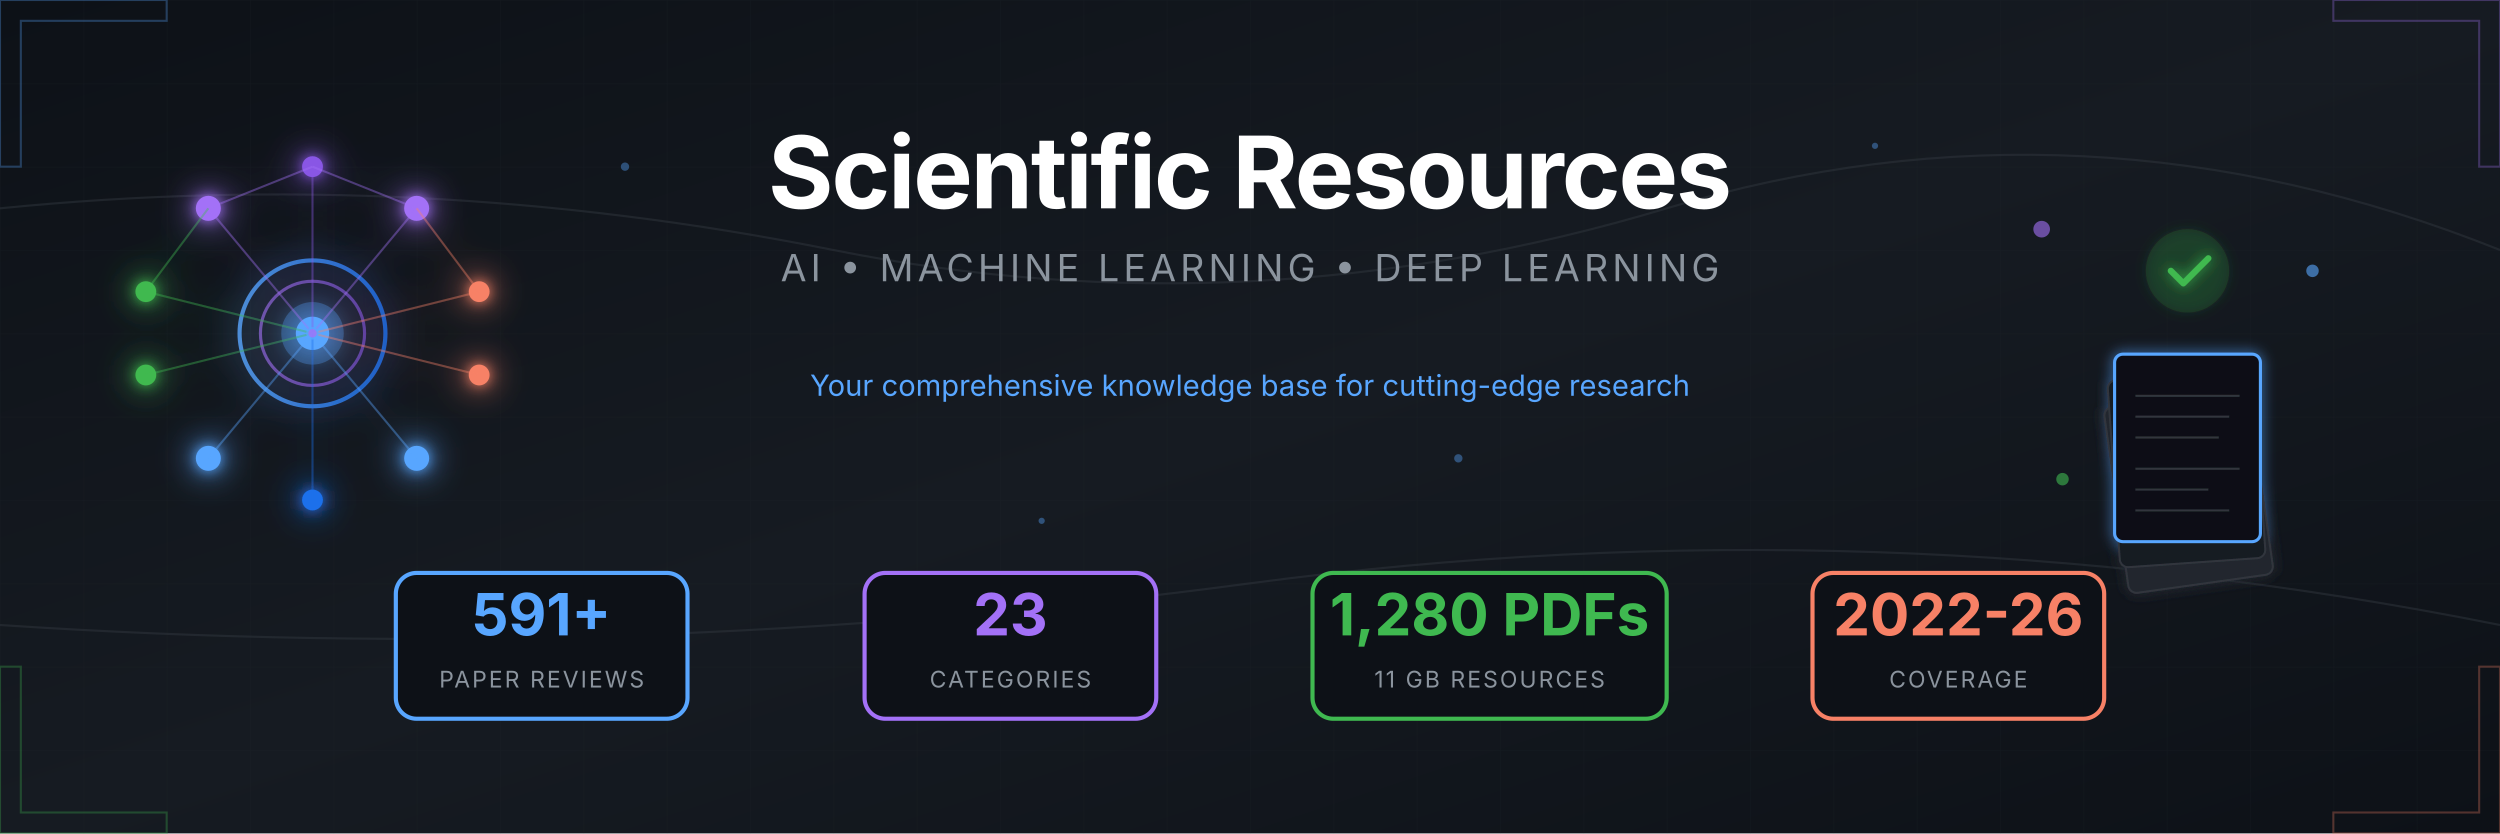
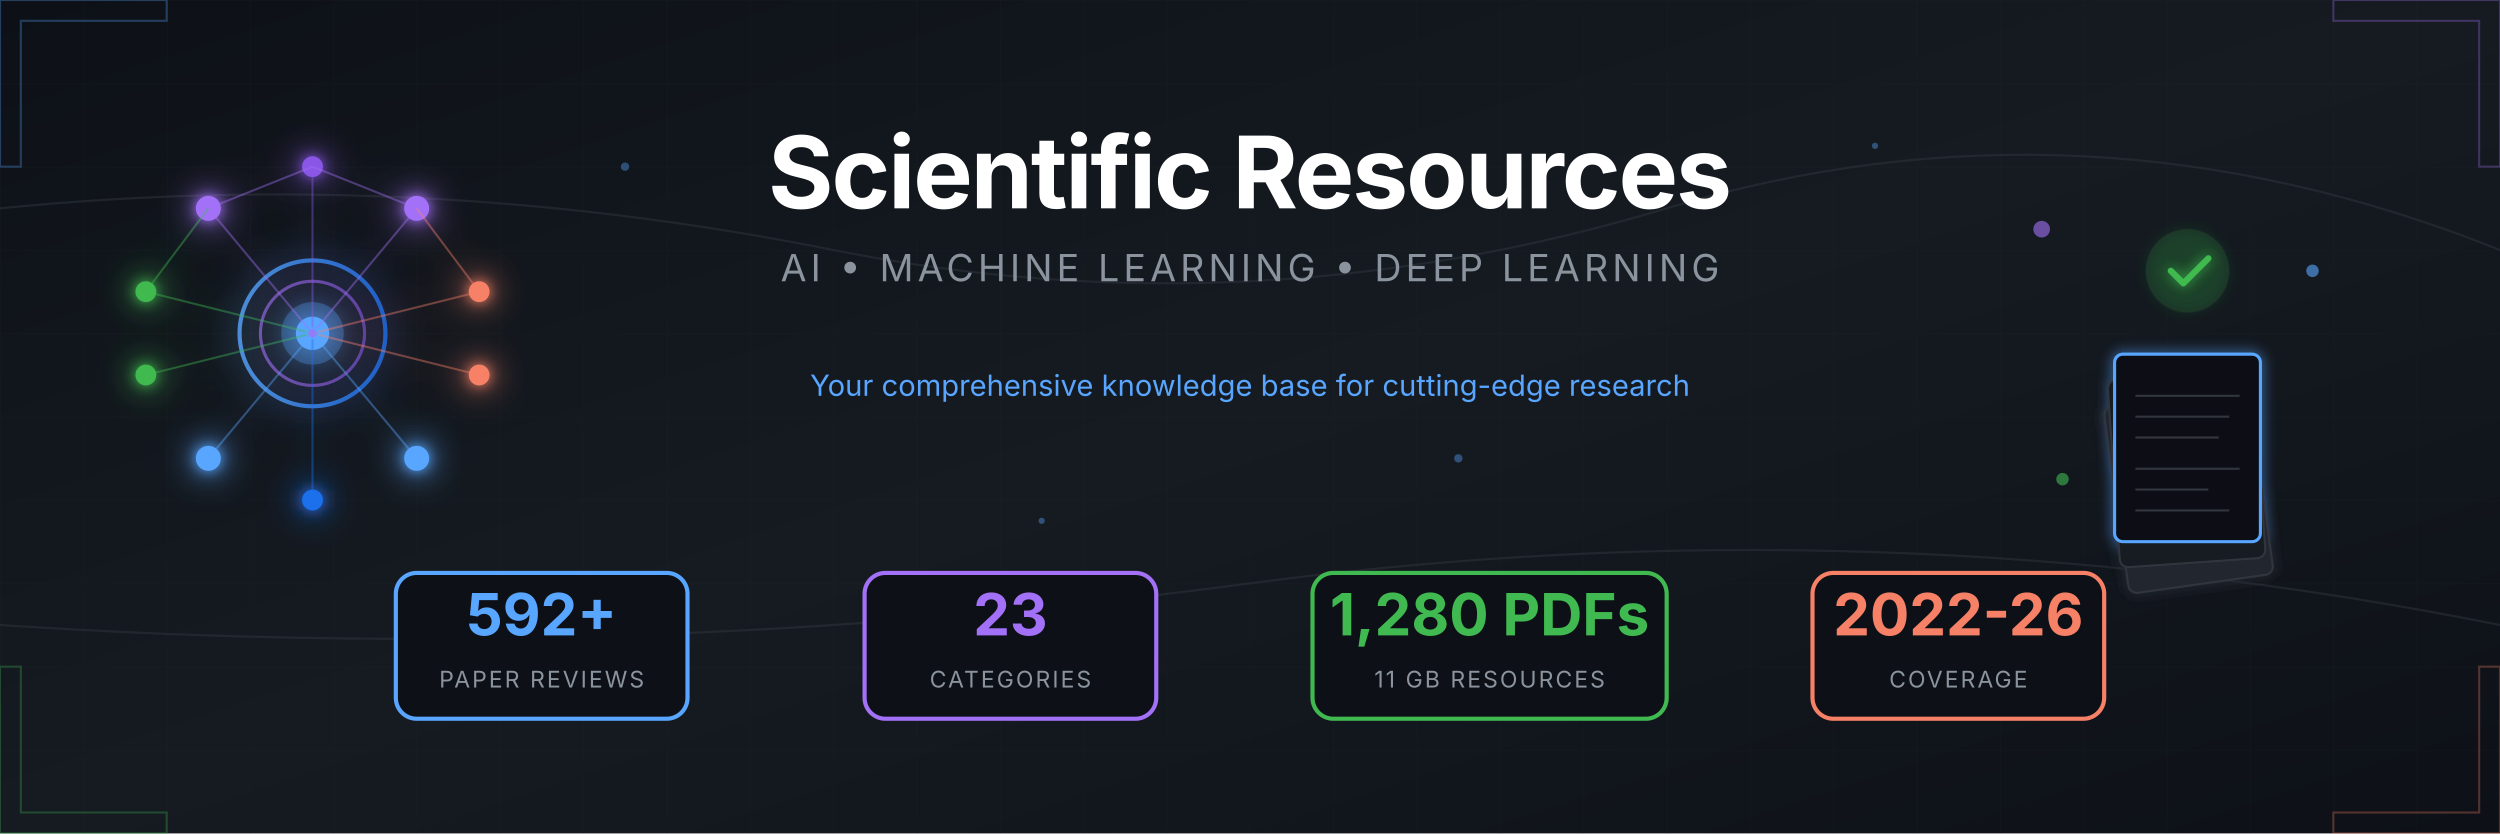
<svg xmlns="http://www.w3.org/2000/svg" viewBox="0 0 1200 400">
  <defs>
    <linearGradient id="bgGrad" x1="0%" y1="0%" x2="100%" y2="100%">
      <stop offset="0%" style="stop-color:#0d1117" />
      <stop offset="50%" style="stop-color:#161b22" />
      <stop offset="100%" style="stop-color:#0d1117" />
    </linearGradient>
    <linearGradient id="accentBlue" x1="0%" y1="0%" x2="100%" y2="0%">
      <stop offset="0%" style="stop-color:#58a6ff" />
      <stop offset="100%" style="stop-color:#1f6feb" />
    </linearGradient>
    <linearGradient id="accentPurple" x1="0%" y1="0%" x2="100%" y2="0%">
      <stop offset="0%" style="stop-color:#a371f7" />
      <stop offset="100%" style="stop-color:#8957e5" />
    </linearGradient>
    <linearGradient id="accentGreen" x1="0%" y1="0%" x2="100%" y2="0%">
      <stop offset="0%" style="stop-color:#3fb950" />
      <stop offset="100%" style="stop-color:#238636" />
    </linearGradient>
    <linearGradient id="accentOrange" x1="0%" y1="0%" x2="100%" y2="0%">
      <stop offset="0%" style="stop-color:#f78166" />
      <stop offset="100%" style="stop-color:#da3633" />
    </linearGradient>
    <filter id="glow" x="-50%" y="-50%" width="200%" height="200%">
      <feGaussianBlur stdDeviation="3" result="blur" />
      <feMerge>
        <feMergeNode in="blur" />
        <feMergeNode in="SourceGraphic" />
      </feMerge>
    </filter>
    <filter id="softGlow" x="-50%" y="-50%" width="200%" height="200%">
      <feGaussianBlur stdDeviation="8" result="blur" />
      <feMerge>
        <feMergeNode in="blur" />
        <feMergeNode in="SourceGraphic" />
      </feMerge>
    </filter>
    <pattern id="grid" width="40" height="40" patternUnits="userSpaceOnUse">
      <path d="M 40 0 L 0 0 0 40" fill="none" stroke="#21262d" stroke-width="0.5" />
    </pattern>
    <pattern id="circuit" width="100" height="100" patternUnits="userSpaceOnUse">
      <circle cx="0" cy="0" r="2" fill="#30363d" />
      <circle cx="100" cy="0" r="2" fill="#30363d" />
      <circle cx="0" cy="100" r="2" fill="#30363d" />
      <circle cx="100" cy="100" r="2" fill="#30363d" />
      <circle cx="50" cy="50" r="2" fill="#30363d" />
      <path d="M0,0 L50,50 M100,0 L50,50 M50,50 L50,100" stroke="#21262d" stroke-width="1" fill="none" />
    </pattern>
  </defs>
  <rect width="1200" height="400" fill="url(#bgGrad)" />
  <rect width="1200" height="400" fill="url(#grid)" opacity="0.3" />
  <g stroke="#30363d" stroke-width="1" fill="none" opacity="0.5">
    <path d="M0,100 Q200,80 400,120 T800,100 T1200,120" />
    <path d="M0,300 Q300,320 600,280 T1200,300" />
  </g>
  <g transform="translate(150, 160)" filter="url(#softGlow)">
    <circle cx="0" cy="0" r="35" fill="none" stroke="url(#accentBlue)" stroke-width="2" opacity="0.8" />
    <circle cx="0" cy="0" r="25" fill="none" stroke="url(#accentPurple)" stroke-width="1.5" opacity="0.6" />
    <circle cx="0" cy="0" r="15" fill="#58a6ff" opacity="0.3" />
    <circle cx="0" cy="0" r="8" fill="#58a6ff" />
    <g filter="url(#glow)">
      <circle cx="-50" cy="-60" r="6" fill="#a371f7" />
      <circle cx="50" cy="-60" r="6" fill="#a371f7" />
      <circle cx="0" cy="-80" r="5" fill="#8957e5" />
      <circle cx="-80" cy="-20" r="5" fill="#3fb950" />
      <circle cx="-80" cy="20" r="5" fill="#3fb950" />
      <circle cx="80" cy="-20" r="5" fill="#f78166" />
      <circle cx="80" cy="20" r="5" fill="#f78166" />
      <circle cx="-50" cy="60" r="6" fill="#58a6ff" />
      <circle cx="50" cy="60" r="6" fill="#58a6ff" />
      <circle cx="0" cy="80" r="5" fill="#1f6feb" />
    </g>
    <g stroke-width="1" fill="none" opacity="0.4">
      <line x1="0" y1="0" x2="-50" y2="-60" stroke="#a371f7" />
      <line x1="0" y1="0" x2="50" y2="-60" stroke="#a371f7" />
      <line x1="0" y1="0" x2="0" y2="-80" stroke="#8957e5" />
      <line x1="0" y1="0" x2="-80" y2="-20" stroke="#3fb950" />
      <line x1="0" y1="0" x2="-80" y2="20" stroke="#3fb950" />
      <line x1="0" y1="0" x2="80" y2="-20" stroke="#f78166" />
      <line x1="0" y1="0" x2="80" y2="20" stroke="#f78166" />
      <line x1="0" y1="0" x2="-50" y2="60" stroke="#58a6ff" />
      <line x1="0" y1="0" x2="50" y2="60" stroke="#58a6ff" />
      <line x1="0" y1="0" x2="0" y2="80" stroke="#1f6feb" />
      <line x1="-50" y1="-60" x2="0" y2="-80" stroke="#a371f7" />
      <line x1="50" y1="-60" x2="0" y2="-80" stroke="#a371f7" />
      <line x1="-80" y1="-20" x2="-50" y2="-60" stroke="#3fb950" />
      <line x1="80" y1="-20" x2="50" y2="-60" stroke="#f78166" />
    </g>
    <circle r="3" fill="#58a6ff" opacity="0.8">
      <animateMotion dur="8s" repeatCount="indefinite" path="M0,-50 A50,50 0 1,1 0,50 A50,50 0 1,1 0,-50" />
    </circle>
    <circle r="2" fill="#a371f7" opacity="0.8">
      <animateMotion dur="6s" repeatCount="indefinite" path="M0,-70 A70,70 0 1,0 0,70 A70,70 0 1,0 0,-70" />
    </circle>
  </g>
  <g transform="translate(1050, 160)">
    <g filter="url(#glow)">
      <rect x="-45" y="30" width="70" height="90" rx="4" fill="#21262d" stroke="#30363d" stroke-width="1" transform="rotate(-8)" />
      <rect x="-40" y="20" width="70" height="90" rx="4" fill="#161b22" stroke="#30363d" stroke-width="1" transform="rotate(-4)" />
      <rect x="-35" y="10" width="70" height="90" rx="4" fill="#0d1117" stroke="#58a6ff" stroke-width="1.5" />
      <g transform="translate(-35, 10)" stroke="#30363d" stroke-width="1">
        <line x1="10" y1="20" x2="60" y2="20" />
        <line x1="10" y1="30" x2="55" y2="30" />
        <line x1="10" y1="40" x2="50" y2="40" />
        <line x1="10" y1="55" x2="60" y2="55" />
        <line x1="10" y1="65" x2="45" y2="65" />
        <line x1="10" y1="75" x2="55" y2="75" />
      </g>
      <circle cx="0" cy="-30" r="20" fill="#238636" opacity="0.2" />
      <path d="M-8,-30 L-2,-24 L10,-36" stroke="#3fb950" stroke-width="3" fill="none" stroke-linecap="round" stroke-linejoin="round" />
    </g>
    <g opacity="0.6">
      <circle cx="-70" cy="-50" r="4" fill="#a371f7">
        <animate attributeName="cy" values="-50;-55;-50" dur="3s" repeatCount="indefinite" />
      </circle>
      <circle cx="60" cy="-30" r="3" fill="#58a6ff">
        <animate attributeName="cy" values="-30;-25;-30" dur="2.5s" repeatCount="indefinite" />
      </circle>
      <circle cx="-60" cy="70" r="3" fill="#3fb950">
        <animate attributeName="cy" values="70;75;70" dur="4s" repeatCount="indefinite" />
      </circle>
    </g>
  </g>
  <g transform="translate(600, 0)">
    <text x="0" y="100" text-anchor="middle" font-family="'SF Pro Display', 'Segoe UI', system-ui, sans-serif" font-size="48" font-weight="700" fill="#ffffff" letter-spacing="-1">
      Scientific Resources
    </text>
    <text x="0" y="135" text-anchor="middle" font-family="'SF Pro Display', 'Segoe UI', system-ui, sans-serif" font-size="18" fill="#8b949e" letter-spacing="2">
      AI • MACHINE LEARNING • DEEP LEARNING
    </text>
    <line x1="-150" y1="160" x2="150" y2="160" stroke="url(#accentBlue)" stroke-width="2" opacity="0.5" />
    <text x="0" y="190" text-anchor="middle" font-family="'SF Pro Display', 'Segoe UI', system-ui, sans-serif" font-size="14" fill="#58a6ff">
      Your comprehensive knowledge base for cutting-edge research
    </text>
  </g>
  <g transform="translate(600, 310)">
    <g transform="translate(-340, 0)">
      <rect x="-70" y="-35" width="140" height="70" rx="10" fill="#0d1117" stroke="#58a6ff" stroke-width="2" />
-       <text x="0" y="-5" text-anchor="middle" font-family="'SF Pro Display', 'Segoe UI', system-ui, sans-serif" font-size="28" font-weight="700" fill="#58a6ff">591+</text>
+       <text x="0" y="-5" text-anchor="middle" font-family="'SF Pro Display', 'Segoe UI', system-ui, sans-serif" font-size="28" font-weight="700" fill="#58a6ff">592+</text>
      <text x="0" y="20" text-anchor="middle" font-family="'SF Pro Display', 'Segoe UI', system-ui, sans-serif" font-size="11" fill="#8b949e" letter-spacing="1">PAPER REVIEWS</text>
    </g>
    <g transform="translate(-115, 0)">
      <rect x="-70" y="-35" width="140" height="70" rx="10" fill="#0d1117" stroke="#a371f7" stroke-width="2" />
      <text x="0" y="-5" text-anchor="middle" font-family="'SF Pro Display', 'Segoe UI', system-ui, sans-serif" font-size="28" font-weight="700" fill="#a371f7">23</text>
      <text x="0" y="20" text-anchor="middle" font-family="'SF Pro Display', 'Segoe UI', system-ui, sans-serif" font-size="11" fill="#8b949e" letter-spacing="1">CATEGORIES</text>
    </g>
    <g transform="translate(115, 0)">
      <rect x="-85" y="-35" width="170" height="70" rx="10" fill="#0d1117" stroke="#3fb950" stroke-width="2" />
      <text x="0" y="-5" text-anchor="middle" font-family="'SF Pro Display', 'Segoe UI', system-ui, sans-serif" font-size="28" font-weight="700" fill="#3fb950">1,280 PDFs</text>
      <text x="0" y="20" text-anchor="middle" font-family="'SF Pro Display', 'Segoe UI', system-ui, sans-serif" font-size="11" fill="#8b949e" letter-spacing="1">11 GB RESOURCES</text>
    </g>
    <g transform="translate(340, 0)">
      <rect x="-70" y="-35" width="140" height="70" rx="10" fill="#0d1117" stroke="#f78166" stroke-width="2" />
      <text x="0" y="-5" text-anchor="middle" font-family="'SF Pro Display', 'Segoe UI', system-ui, sans-serif" font-size="28" font-weight="700" fill="#f78166">2022-26</text>
      <text x="0" y="20" text-anchor="middle" font-family="'SF Pro Display', 'Segoe UI', system-ui, sans-serif" font-size="11" fill="#8b949e" letter-spacing="1">COVERAGE</text>
    </g>
  </g>
  <g opacity="0.3">
    <path d="M0,0 L80,0 L80,10 L10,10 L10,80 L0,80 Z" fill="none" stroke="#58a6ff" stroke-width="1" />
    <path d="M1200,0 L1120,0 L1120,10 L1190,10 L1190,80 L1200,80 Z" fill="none" stroke="#a371f7" stroke-width="1" />
    <path d="M0,400 L80,400 L80,390 L10,390 L10,320 L0,320 Z" fill="none" stroke="#3fb950" stroke-width="1" />
    <path d="M1200,400 L1120,400 L1120,390 L1190,390 L1190,320 L1200,320 Z" fill="none" stroke="#f78166" stroke-width="1" />
  </g>
  <g fill="#58a6ff" opacity="0.4">
    <circle cx="300" cy="80" r="2">
      <animate attributeName="opacity" values="0.2;0.6;0.2" dur="4s" repeatCount="indefinite" />
    </circle>
    <circle cx="500" cy="250" r="1.5">
      <animate attributeName="opacity" values="0.3;0.7;0.3" dur="3s" repeatCount="indefinite" />
    </circle>
    <circle cx="700" cy="220" r="2">
      <animate attributeName="opacity" values="0.2;0.5;0.2" dur="5s" repeatCount="indefinite" />
    </circle>
    <circle cx="900" cy="70" r="1.5">
      <animate attributeName="opacity" values="0.4;0.8;0.4" dur="3.5s" repeatCount="indefinite" />
    </circle>
  </g>
</svg>
